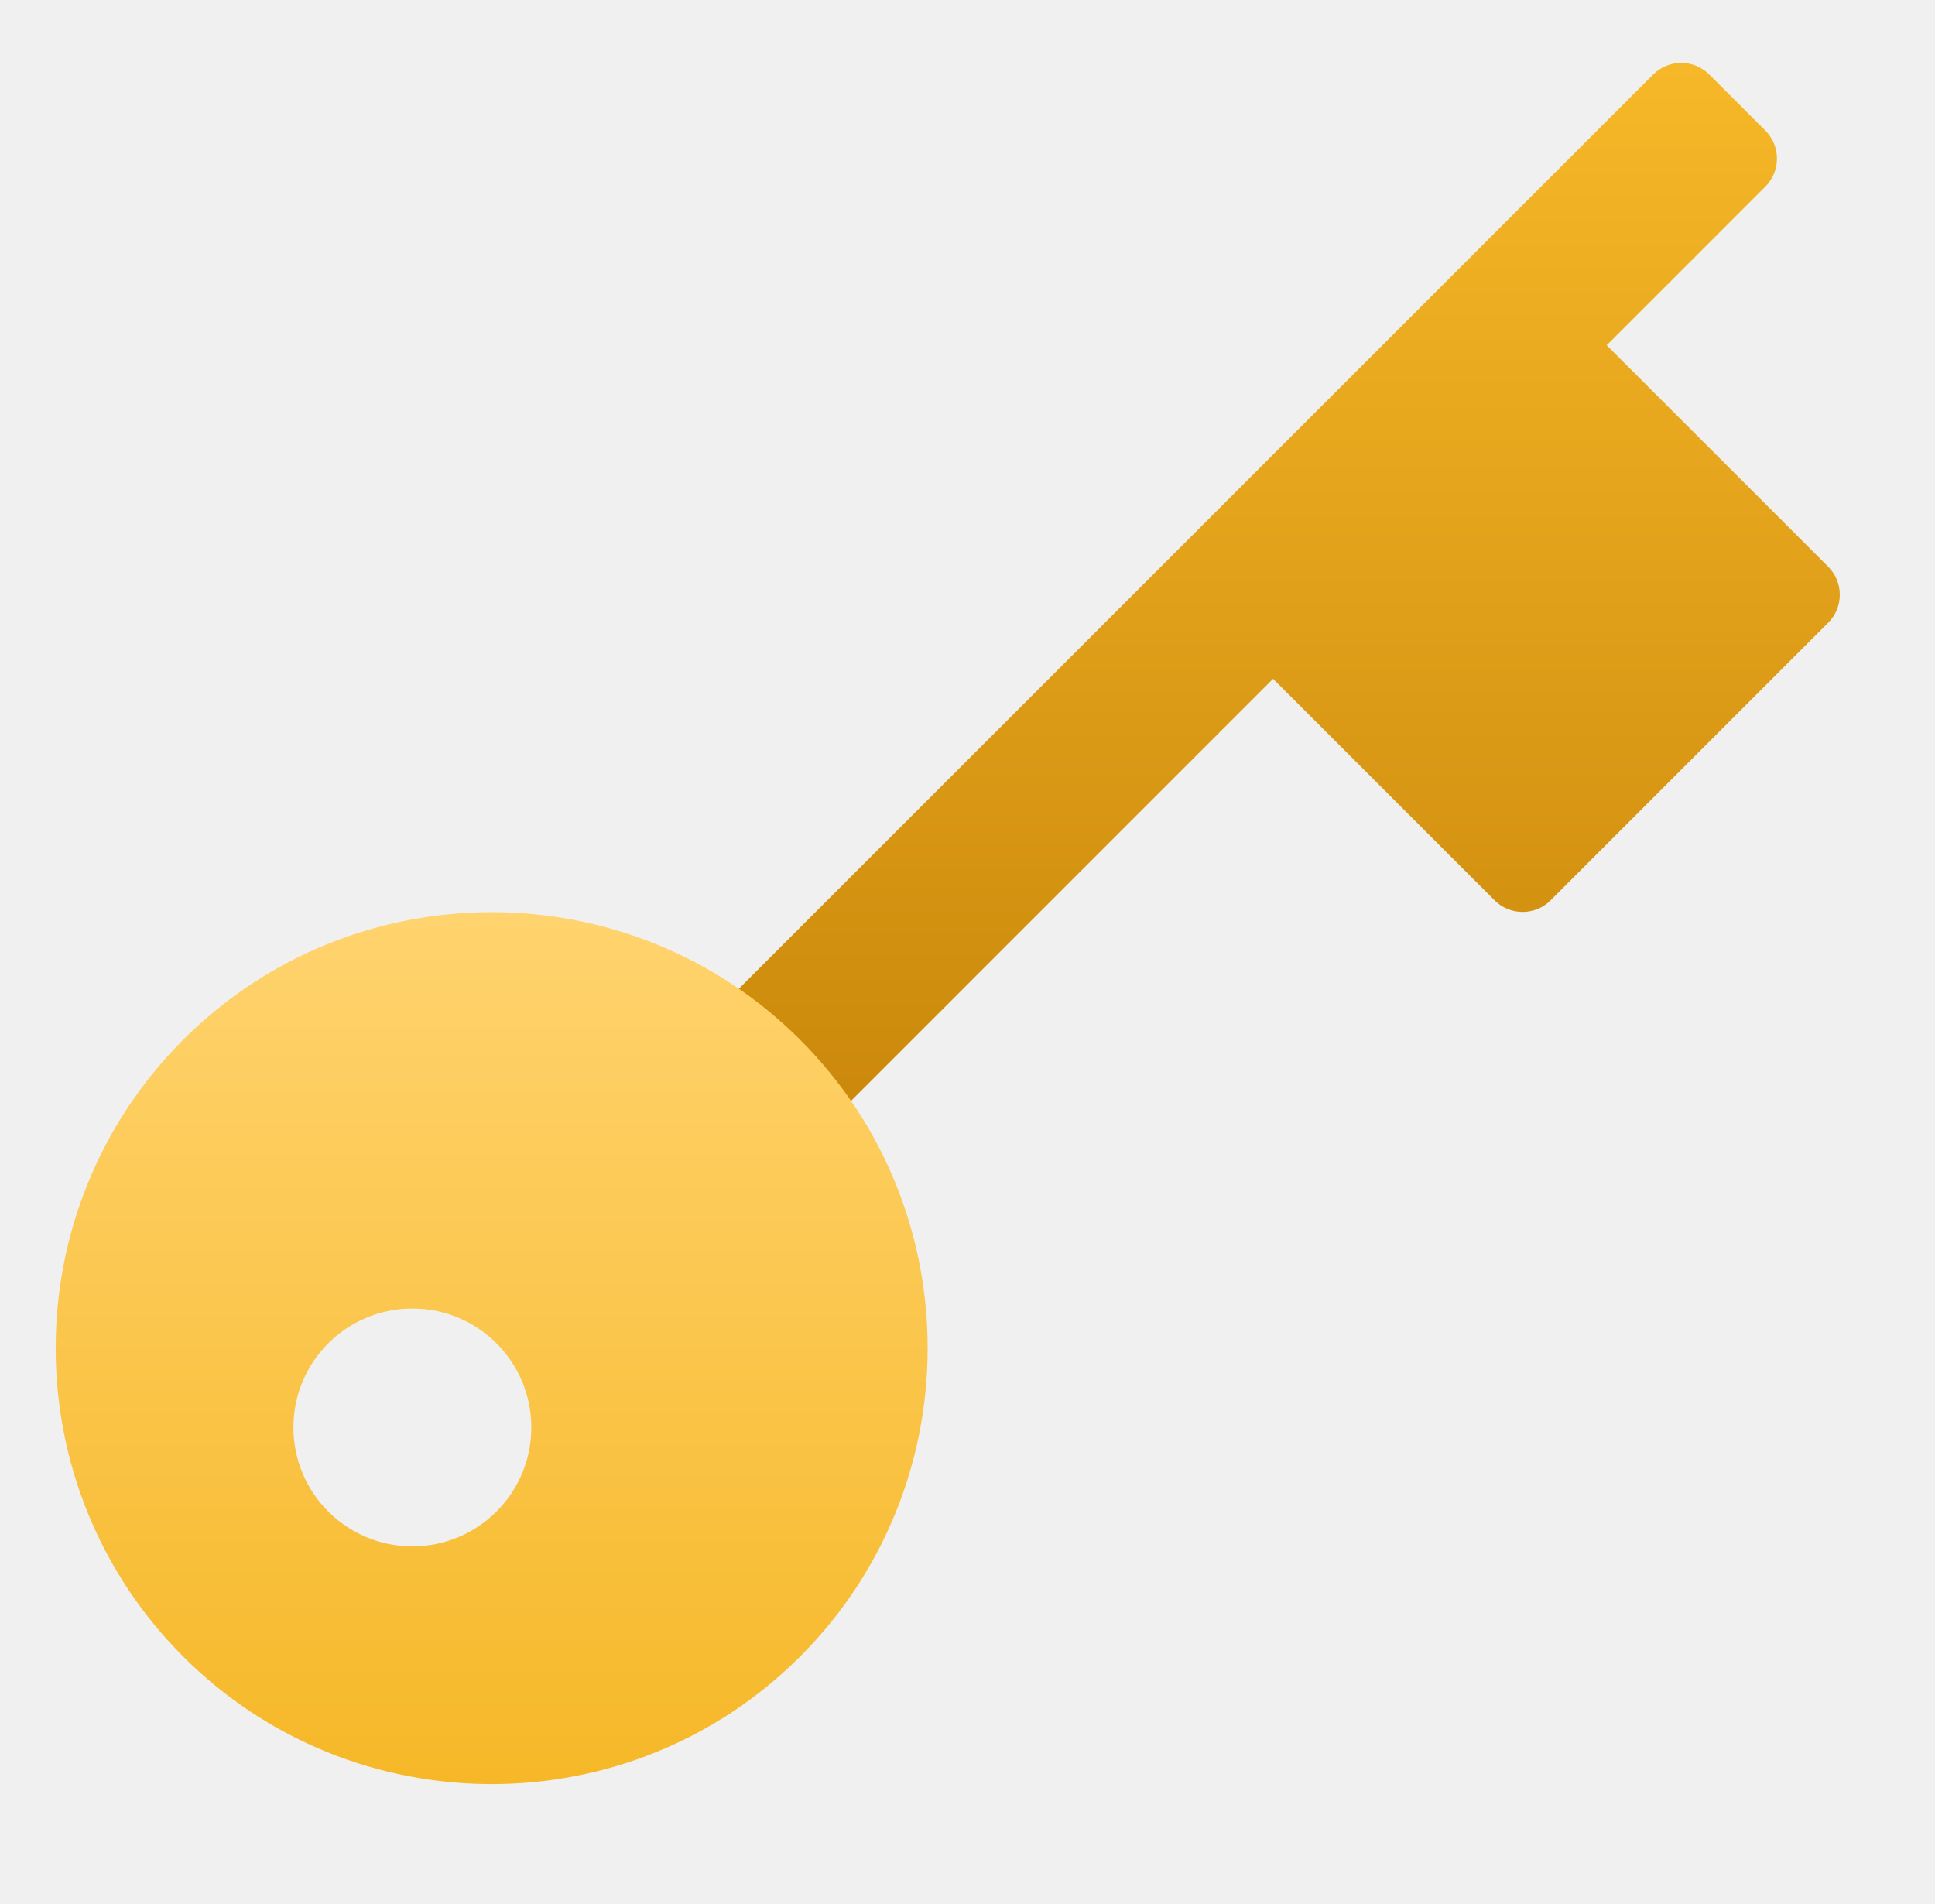
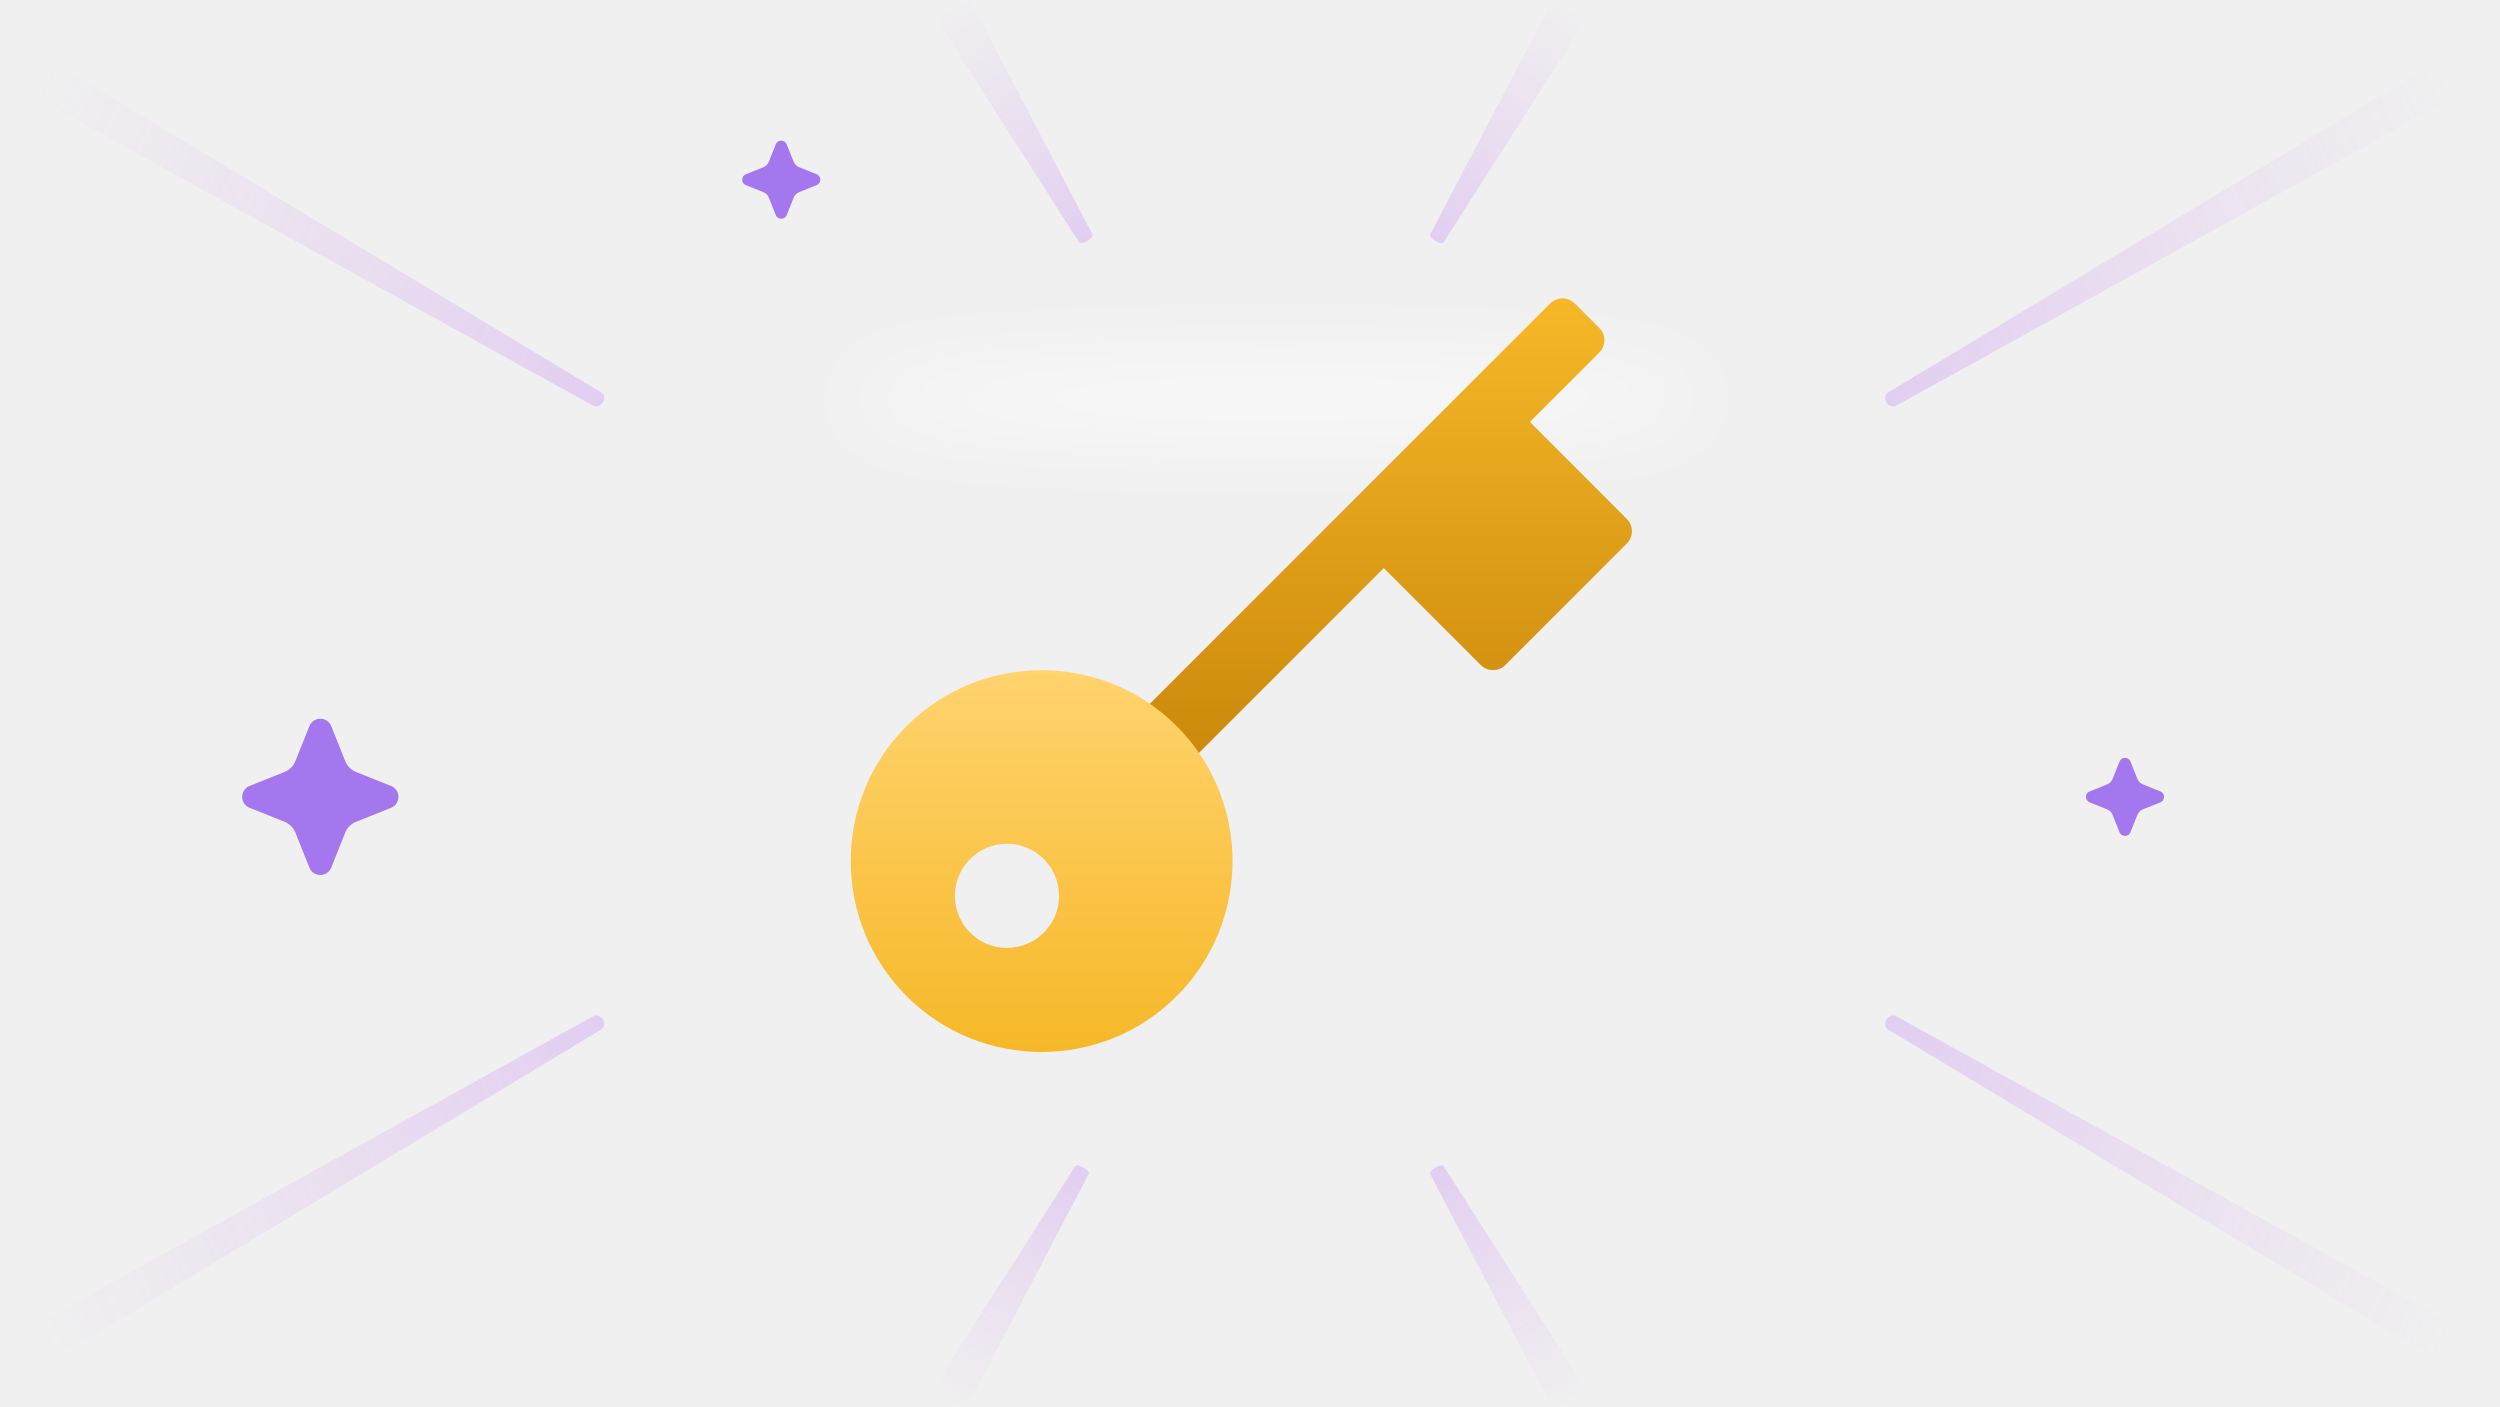
- <svg xmlns="http://www.w3.org/2000/svg" width="61" height="60" viewBox="0 0 61 60" fill="none">
-   <path d="M57.634 17.866L50.651 10.884L55.651 5.884C56.14 5.395 56.14 4.604 55.651 4.116L53.884 2.349C53.395 1.86 52.604 1.86 52.116 2.349L20.606 33.856C21.276 34.347 21.924 34.877 22.523 35.475C23.125 36.077 23.652 36.726 24.14 37.394L40.133 21.4L47.115 28.382C47.359 28.626 47.679 28.749 47.999 28.749C48.319 28.749 48.639 28.626 48.883 28.382L57.633 19.632C58.121 19.144 58.121 18.354 57.633 17.865L57.634 17.866Z" fill="url(#paint0_linear_2498_10003)" />
-   <path d="M25.223 32.778C19.861 27.416 11.138 27.416 5.776 32.778C0.415 38.139 0.415 46.863 5.776 52.224C8.458 54.905 11.978 56.244 15.499 56.244C19.02 56.244 22.541 54.904 25.221 52.224C30.584 46.861 30.585 38.139 25.223 32.778ZM13 48.75C10.929 48.75 9.25 47.071 9.25 45C9.25 42.929 10.929 41.25 13 41.25C15.071 41.25 16.75 42.929 16.75 45C16.75 47.071 15.071 48.75 13 48.75Z" fill="url(#paint1_linear_2498_10003)" />
+ <svg xmlns="http://www.w3.org/2000/svg" width="240" height="135" viewBox="0 0 240 135" fill="none">
+   <g clip-path="url(#clip0_3712_65620)">
+     <g opacity="0.7" filter="url(#filter0_f_3712_65620)">
+       <ellipse cx="122.519" cy="38.305" rx="40.929" ry="3.148" fill="white" />
+     </g>
+     <path opacity="0.3" d="M104.011 112.084C104.365 112.288 104.593 112.56 104.522 112.694L89.18 142.022C88.971 142.421 87.938 142.252 86.885 141.646C85.832 141.04 85.168 140.233 85.411 139.853L103.225 111.947C103.307 111.82 103.657 111.881 104.011 112.084Z" fill="url(#paint0_linear_3712_65620)" />
+     <path opacity="0.3" d="M104.378 23.133C104.732 22.93 104.96 22.658 104.89 22.524L89.547 -6.804C89.338 -7.203 88.305 -7.034 87.252 -6.428C86.199 -5.822 85.536 -5.015 85.778 -4.635L103.592 23.27C103.674 23.398 104.024 23.337 104.378 23.133Z" fill="url(#paint1_linear_3712_65620)" />
+     <path opacity="0.3" d="M137.799 112.084C137.445 112.288 137.217 112.559 137.288 112.693L152.63 142.021C152.839 142.42 153.872 142.251 154.925 141.645C155.978 141.04 156.642 140.232 156.399 139.852L138.585 111.947C138.503 111.819 138.154 111.88 137.799 112.084Z" fill="url(#paint2_linear_3712_65620)" />
+     <path opacity="0.3" d="M137.799 23.133C137.445 22.93 137.217 22.658 137.288 22.524L152.63 -6.804C152.839 -7.203 153.872 -7.034 154.925 -6.428C155.978 -5.822 156.642 -5.015 156.399 -4.635L138.585 23.27C138.503 23.398 138.154 23.337 137.799 23.133Z" fill="url(#paint3_linear_3712_65620)" />
+     <path opacity="0.3" d="M181.093 38.628C180.887 38.275 180.967 37.844 181.272 37.661L247.873 -2.436C248.779 -2.982 250.022 -2.57 250.632 -1.521C251.243 -0.472 250.984 0.807 250.058 1.319L182.024 38.953C181.713 39.126 181.298 38.981 181.093 38.628Z" fill="url(#paint4_linear_3712_65620)" />
+     <path opacity="0.3" d="M181.093 97.878C180.887 98.231 180.967 98.661 181.272 98.845L247.873 138.942C248.779 139.488 250.022 139.076 250.632 138.027C251.243 136.978 250.984 135.699 250.058 135.187L182.024 97.553C181.713 97.38 181.298 97.525 181.093 97.878Z" fill="url(#paint5_linear_3712_65620)" />
+     <path opacity="0.3" d="M57.883 38.628C58.088 38.275 58.008 37.844 57.703 37.661L-8.897 -2.436C-9.804 -2.982 -11.046 -2.57 -11.657 -1.521C-12.267 -0.472 -12.009 0.807 -11.083 1.319L56.951 38.953C57.263 39.126 57.678 38.981 57.883 38.628Z" fill="url(#paint6_linear_3712_65620)" />
+     <path opacity="0.3" d="M57.883 97.878C58.088 98.231 58.008 98.661 57.703 98.845L-8.897 138.942C-9.804 139.488 -11.046 139.076 -11.657 138.027C-12.267 136.978 -12.009 135.699 -11.083 135.187L56.951 97.553C57.263 97.38 57.678 97.525 57.883 97.878Z" fill="url(#paint7_linear_3712_65620)" />
+     <path opacity="0.6" d="M29.701 69.71L28.361 73.062C28.169 73.54 27.79 73.919 27.312 74.111L23.96 75.451C23.013 75.83 23.013 77.17 23.96 77.549L27.312 78.889C27.79 79.081 28.169 79.46 28.361 79.938L29.701 83.29C30.08 84.237 31.42 84.237 31.799 83.29L33.139 79.938C33.331 79.46 33.71 79.081 34.188 78.889L37.54 77.549C38.487 77.17 38.487 75.83 37.54 75.451L34.188 74.111C33.71 73.919 33.331 73.54 33.139 73.062L31.799 69.71C31.42 68.763 30.08 68.763 29.701 69.71Z" fill="#7226ED" />
+     <path opacity="0.6" d="M75.524 20.645L76.195 18.969C76.29 18.73 76.48 18.54 76.719 18.445L78.395 17.774C78.868 17.585 78.868 16.915 78.395 16.726L76.719 16.055C76.48 15.96 76.29 15.77 76.195 15.531L75.524 13.855C75.335 13.382 74.665 13.382 74.476 13.855L73.805 15.531C73.71 15.77 73.52 15.96 73.281 16.055L71.605 16.726C71.132 16.915 71.132 17.585 71.605 17.774L73.281 18.445C73.52 18.54 73.71 18.73 73.805 18.969L74.476 20.645C74.665 21.118 75.335 21.118 75.524 20.645Z" fill="#7226ED" />
+     <path opacity="0.6" d="M204.524 79.895L205.195 78.219C205.29 77.98 205.48 77.79 205.719 77.695L207.395 77.024C207.868 76.835 207.868 76.165 207.395 75.976L205.719 75.305C205.48 75.21 205.29 75.02 205.195 74.781L204.524 73.105C204.335 72.632 203.665 72.632 203.476 73.105L202.805 74.781C202.71 75.02 202.52 75.21 202.281 75.305L200.605 75.976C200.132 76.165 200.132 76.835 200.605 77.024L202.281 77.695C202.52 77.79 202.71 77.98 202.805 78.219L203.476 79.895C203.665 80.368 204.335 80.368 204.524 79.895Z" fill="#7226ED" />
+     <path d="M156.178 49.821L146.868 40.511L153.535 33.845C154.186 33.193 154.186 32.138 153.535 31.488L151.178 29.131C150.526 28.48 149.471 28.48 148.821 29.131L106.808 71.141C107.701 71.796 108.565 72.503 109.363 73.3C110.166 74.103 110.87 74.968 111.52 75.858L132.843 54.533L142.153 63.843C142.478 64.168 142.905 64.331 143.331 64.331C143.758 64.331 144.185 64.168 144.51 63.843L156.176 52.176C156.828 51.525 156.828 50.471 156.176 49.82L156.178 49.821Z" fill="url(#paint8_linear_3712_65620)" />
+     <path d="M112.963 69.703C105.815 62.555 94.183 62.555 87.035 69.703C79.887 76.852 79.887 88.483 87.035 95.632C90.61 99.207 95.303 100.992 99.998 100.992C104.693 100.992 109.388 99.205 112.962 95.632C120.112 88.482 120.113 76.852 112.963 69.703ZM96.667 91C93.905 91 91.667 88.762 91.667 86C91.667 83.238 93.905 81 96.667 81C99.428 81 101.667 83.238 101.667 86C101.667 88.762 99.428 91 96.667 91Z" fill="url(#paint9_linear_3712_65620)" />
+   </g>
  <defs>
-     <linearGradient id="paint0_linear_2498_10003" x1="39.303" y1="1.982" x2="39.303" y2="37.394" gradientUnits="userSpaceOnUse">
+     <filter id="filter0_f_3712_65620" x="74.033" y="27.6" width="96.971" height="21.409" filterUnits="userSpaceOnUse" color-interpolation-filters="sRGB">
+       <feFlood flood-opacity="0" result="BackgroundImageFix" />
+       <feBlend mode="normal" in="SourceGraphic" in2="BackgroundImageFix" result="shape" />
+       <feGaussianBlur stdDeviation="3.778" result="effect1_foregroundBlur_3712_65620" />
+     </filter>
+     <linearGradient id="paint0_linear_3712_65620" x1="103.667" y1="110.994" x2="89.474" y2="134.072" gradientUnits="userSpaceOnUse">
+       <stop stop-color="#BF7AF5" />
+       <stop offset="1" stop-color="#D289EC" stop-opacity="0" />
+     </linearGradient>
+     <linearGradient id="paint1_linear_3712_65620" x1="104.034" y1="24.224" x2="89.841" y2="1.146" gradientUnits="userSpaceOnUse">
+       <stop stop-color="#BF7AF5" />
+       <stop offset="1" stop-color="#D289EC" stop-opacity="0" />
+     </linearGradient>
+     <linearGradient id="paint2_linear_3712_65620" x1="138.143" y1="110.993" x2="152.336" y2="134.071" gradientUnits="userSpaceOnUse">
+       <stop stop-color="#BF7AF5" />
+       <stop offset="1" stop-color="#D289EC" stop-opacity="0" />
+     </linearGradient>
+     <linearGradient id="paint3_linear_3712_65620" x1="138.143" y1="24.224" x2="152.336" y2="1.146" gradientUnits="userSpaceOnUse">
+       <stop stop-color="#BF7AF5" />
+       <stop offset="1" stop-color="#D289EC" stop-opacity="0" />
+     </linearGradient>
+     <linearGradient id="paint4_linear_3712_65620" x1="179.941" y1="40.267" x2="236.948" y2="12.147" gradientUnits="userSpaceOnUse">
+       <stop stop-color="#BF7AF5" />
+       <stop offset="1" stop-color="#D289EC" stop-opacity="0" />
+     </linearGradient>
+     <linearGradient id="paint5_linear_3712_65620" x1="179.941" y1="96.239" x2="236.948" y2="124.359" gradientUnits="userSpaceOnUse">
+       <stop stop-color="#BF7AF5" />
+       <stop offset="1" stop-color="#D289EC" stop-opacity="0" />
+     </linearGradient>
+     <linearGradient id="paint6_linear_3712_65620" x1="59.034" y1="40.267" x2="2.027" y2="12.147" gradientUnits="userSpaceOnUse">
+       <stop stop-color="#BF7AF5" />
+       <stop offset="1" stop-color="#D289EC" stop-opacity="0" />
+     </linearGradient>
+     <linearGradient id="paint7_linear_3712_65620" x1="59.034" y1="96.239" x2="2.027" y2="124.359" gradientUnits="userSpaceOnUse">
+       <stop stop-color="#BF7AF5" />
+       <stop offset="1" stop-color="#D289EC" stop-opacity="0" />
+     </linearGradient>
+     <linearGradient id="paint8_linear_3712_65620" x1="131.737" y1="28.643" x2="131.737" y2="75.858" gradientUnits="userSpaceOnUse">
      <stop stop-color="#F6B828" />
      <stop offset="1" stop-color="#C88509" />
    </linearGradient>
-     <linearGradient id="paint1_linear_2498_10003" x1="15.499" y1="28.757" x2="15.499" y2="56.244" gradientUnits="userSpaceOnUse">
+     <linearGradient id="paint9_linear_3712_65620" x1="99.999" y1="64.342" x2="99.999" y2="100.992" gradientUnits="userSpaceOnUse">
      <stop stop-color="#FFD36E" />
      <stop offset="1" stop-color="#F6B828" />
    </linearGradient>
+     <clipPath id="clip0_3712_65620">
+       <rect width="240" height="135" fill="white" />
+     </clipPath>
  </defs>
</svg>
